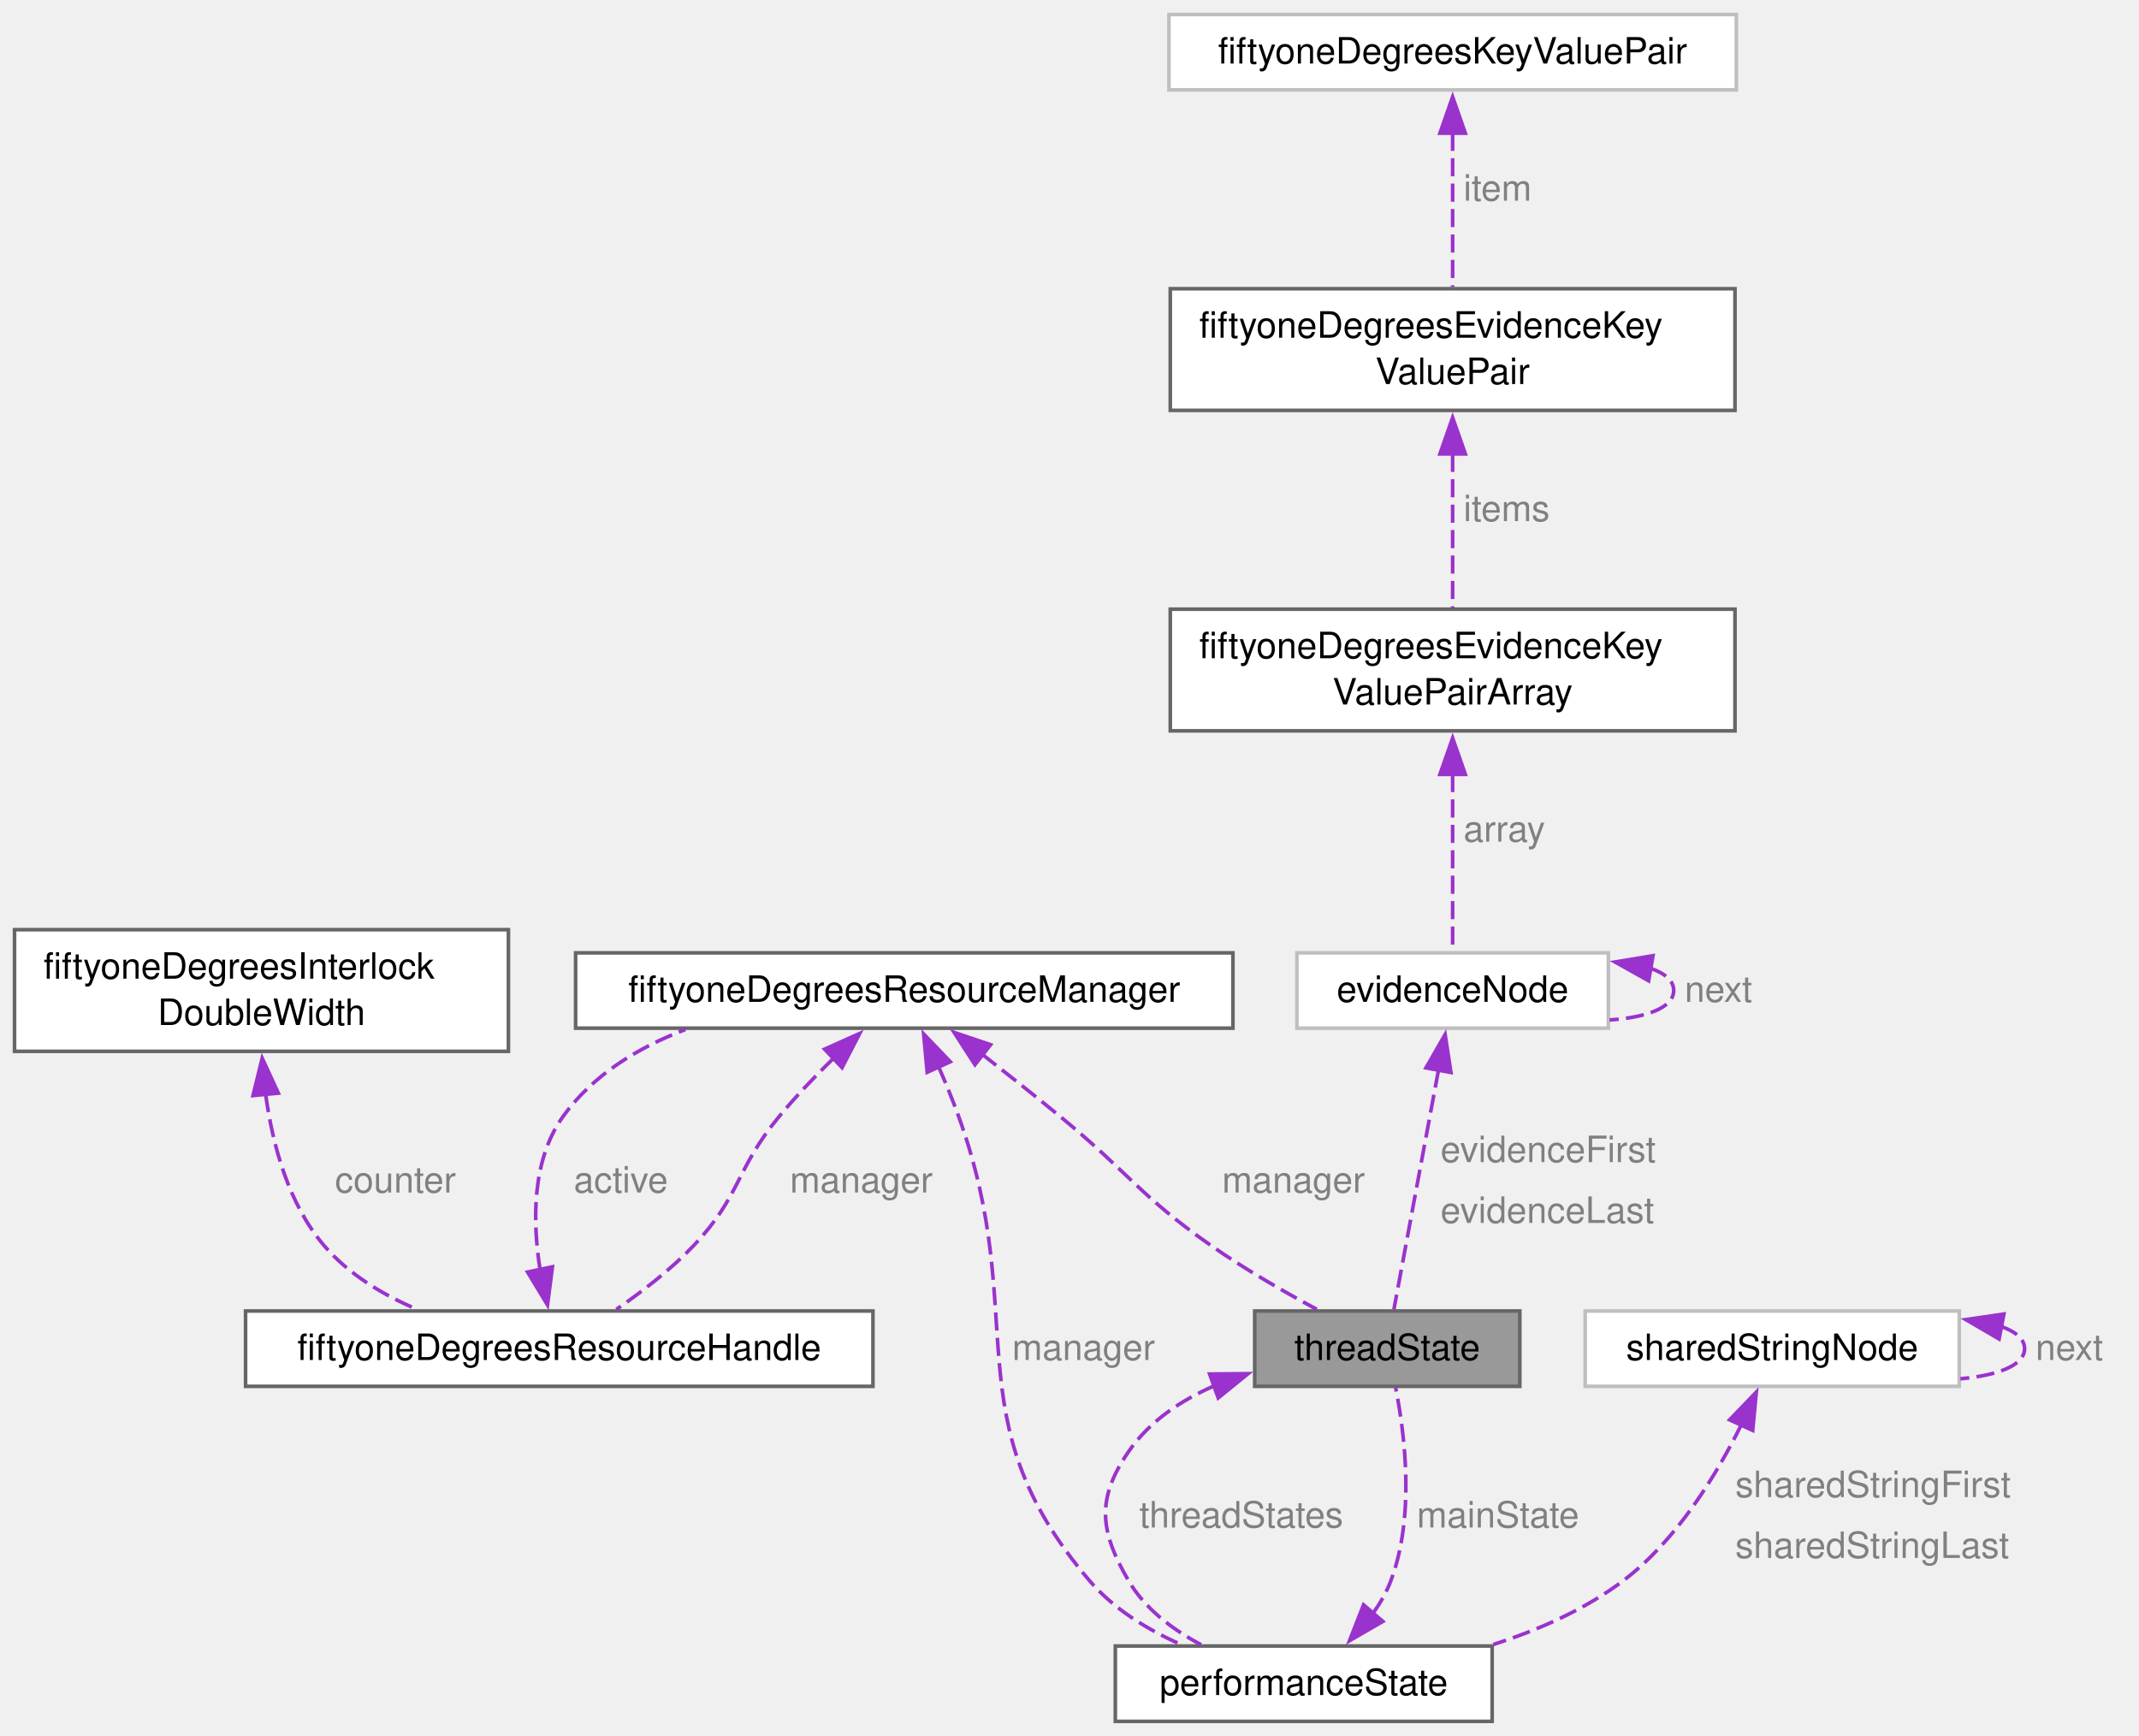
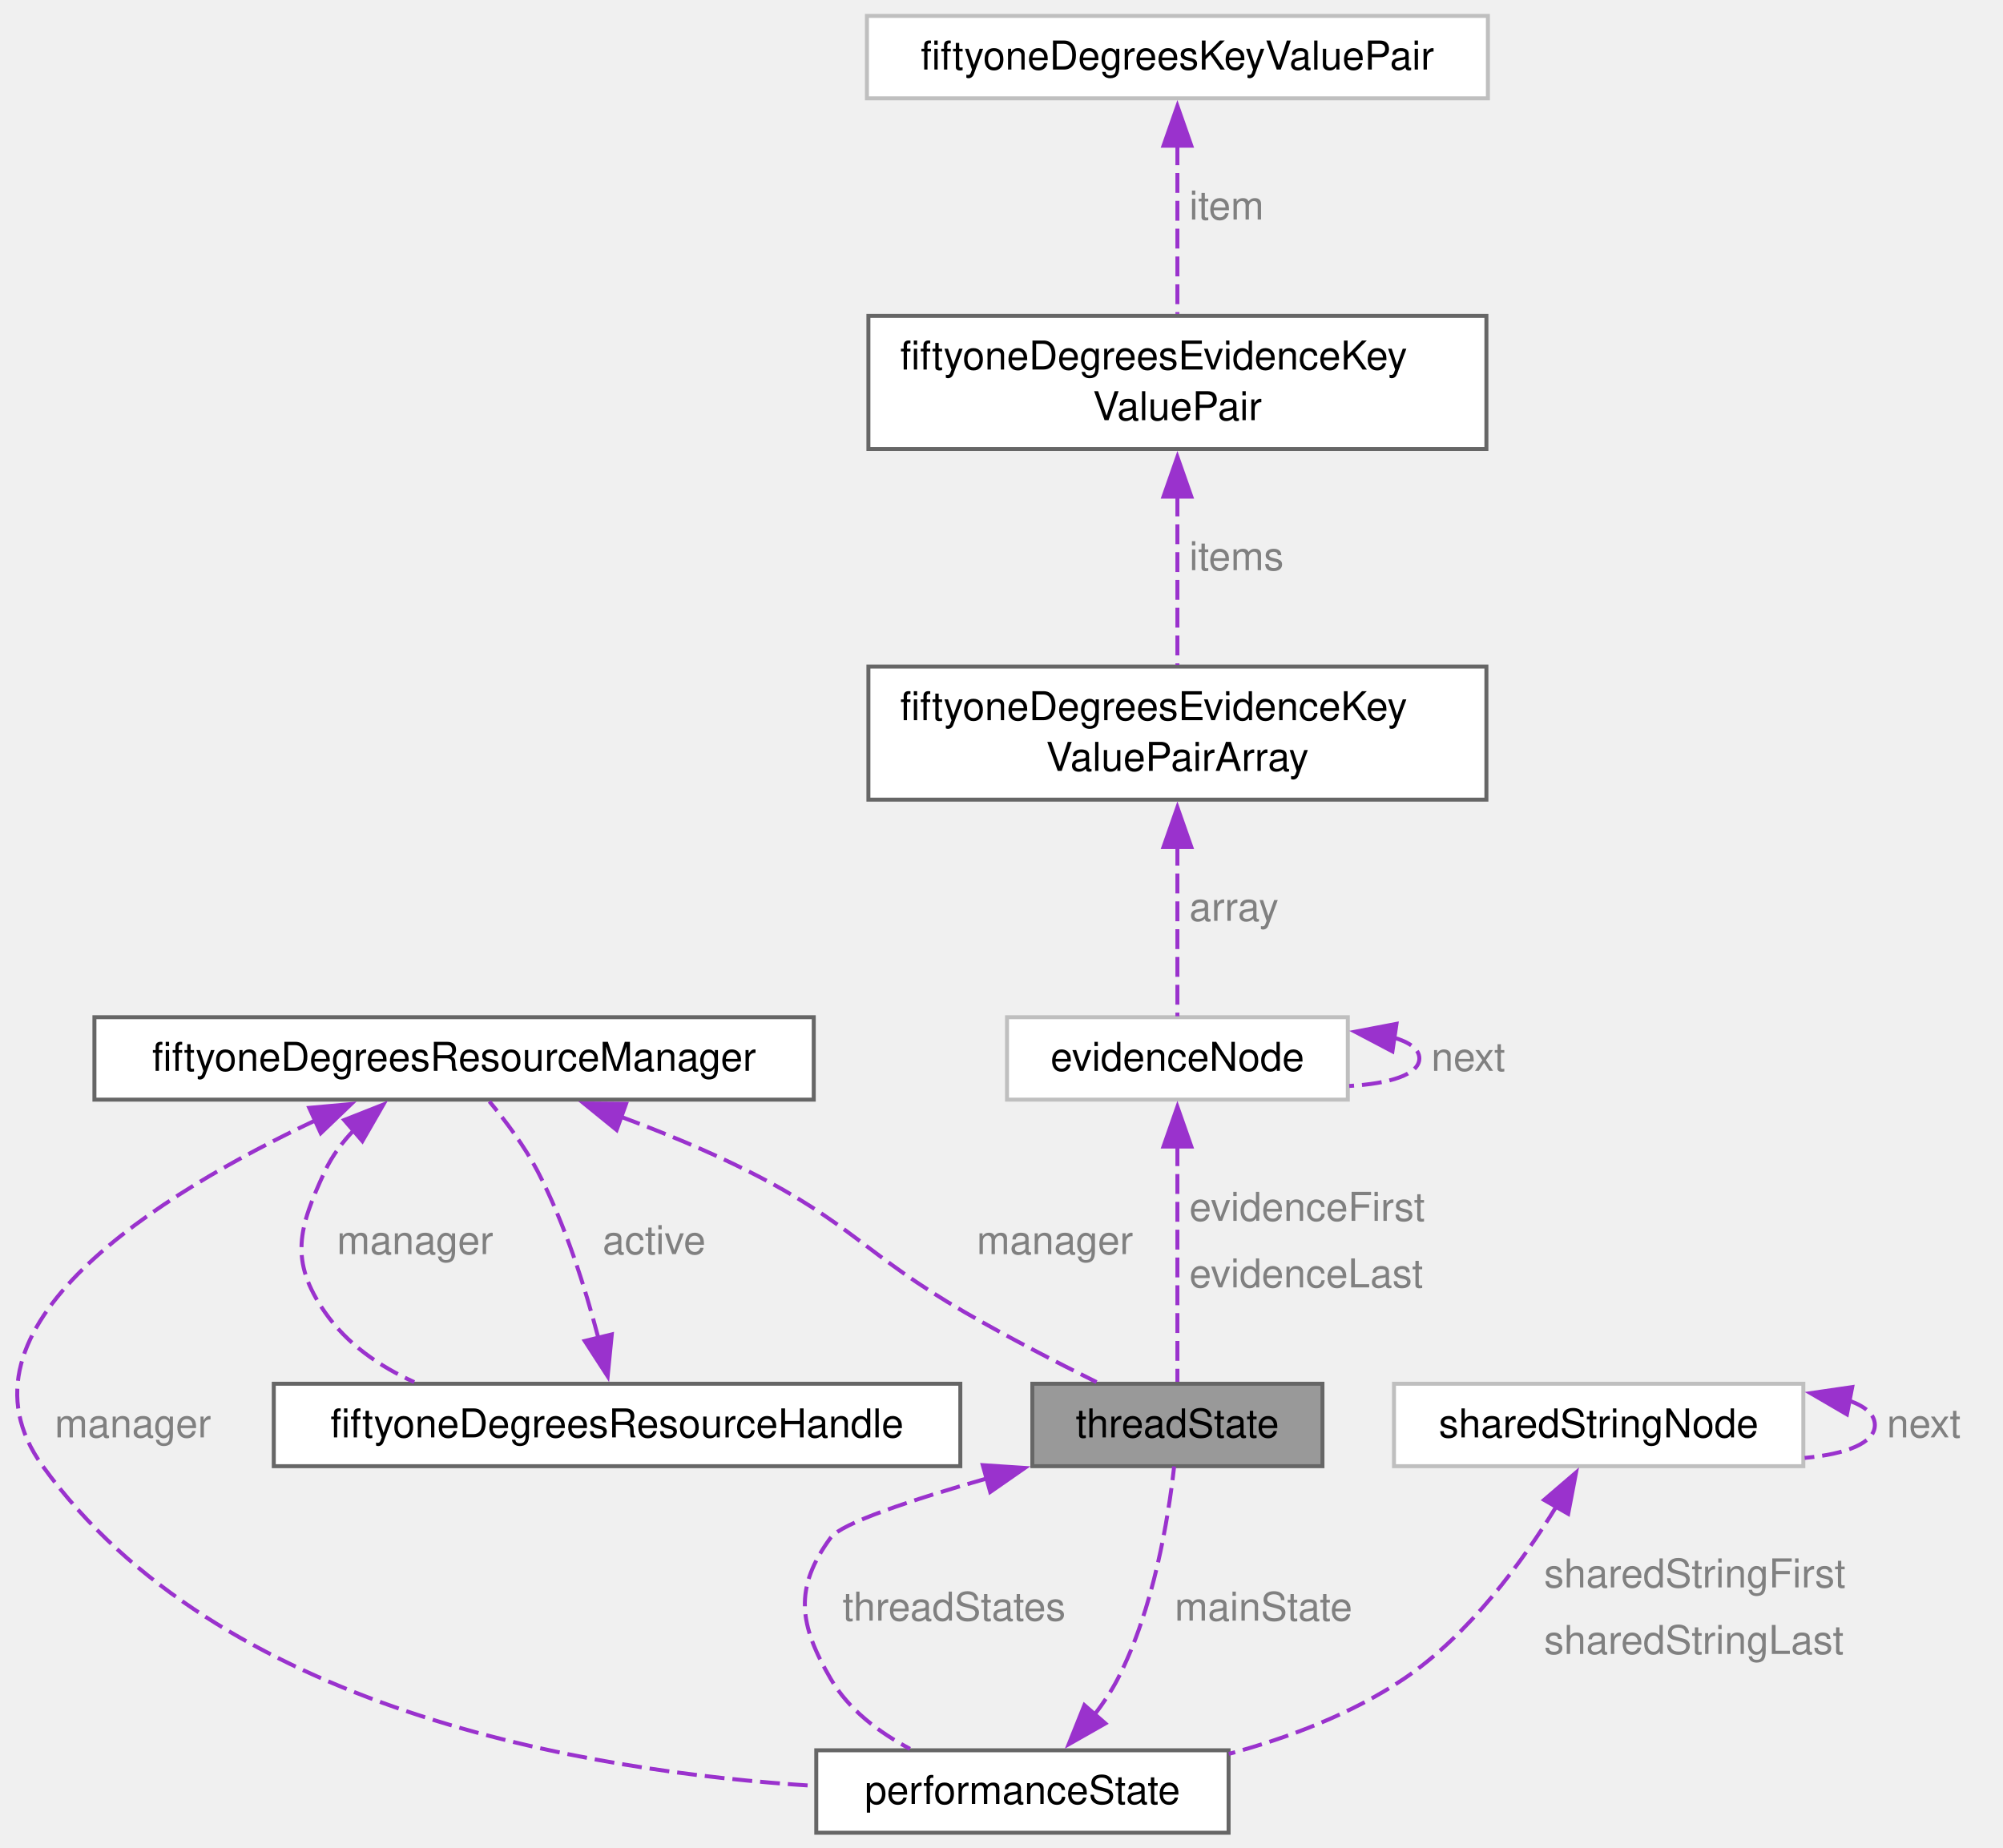
- <svg xmlns="http://www.w3.org/2000/svg" xmlns:xlink="http://www.w3.org/1999/xlink" width="589pt" height="478pt" viewBox="0.00 0.00 589.00 478.00">
-   <g id="graph0" class="graph" transform="scale(1 1) rotate(0) translate(4 474)">
+ <svg xmlns="http://www.w3.org/2000/svg" xmlns:xlink="http://www.w3.org/1999/xlink" width="504pt" height="465pt" viewBox="0.00 0.00 504.00 465.00">
+   <g id="graph0" class="graph" transform="scale(1 1) rotate(0) translate(4 461.25)">
    <g id="Node000001" class="node">
      <g id="a_Node000001">
        <a xlink:title="State specific to a single thread.">
-           <polygon fill="#999999" stroke="#666666" points="414.5,-113 341.5,-113 341.5,-92.25 414.5,-92.25 414.5,-113" />
-           <text xml:space="preserve" text-anchor="middle" x="378" y="-99.5" font-family="Helvetica,sans-Serif" font-size="10.00">threadState</text>
+           <polygon fill="#999999" stroke="#666666" points="328.76,-113 255.76,-113 255.76,-92.25 328.76,-92.25 328.76,-113" />
+           <text xml:space="preserve" text-anchor="middle" x="292.26" y="-99.5" font-family="Helvetica,sans-Serif" font-size="10.00">threadState</text>
        </a>
      </g>
    </g>
    <g id="Node000002" class="node">
      <g id="a_Node000002">
        <a xlink:href="structperformance_state.html" target="_top" xlink:title="Shared performance state.">
-           <polygon fill="white" stroke="#666666" points="406.88,-20.75 303.12,-20.75 303.12,0 406.88,0 406.88,-20.75" />
-           <text xml:space="preserve" text-anchor="middle" x="355" y="-7.25" font-family="Helvetica,sans-Serif" font-size="10.00">performanceState</text>
+           <polygon fill="white" stroke="#666666" points="305.14,-20.75 201.39,-20.75 201.39,0 305.14,0 305.14,-20.75" />
+           <text xml:space="preserve" text-anchor="middle" x="253.26" y="-7.25" font-family="Helvetica,sans-Serif" font-size="10.00">performanceState</text>
        </a>
      </g>
    </g>
-     <g id="edge8_Node000002_Node000001" class="edge">
-       <g id="a_edge8_Node000002_Node000001">
+     <g id="edge7_Node000002_Node000001" class="edge">
+       <g id="a_edge7_Node000002_Node000001">
        <a xlink:title=" ">
-           <path fill="none" stroke="#9a32cd" stroke-dasharray="5,2" d="M330.42,-92.41C321.11,-88.38 312.47,-82.58 306.75,-74.25 297.82,-61.25 298.81,-52.38 306.75,-38.75 311.26,-31.01 318.86,-25.28 326.71,-21.12" />
-           <polygon fill="#9a32cd" stroke="#9a32cd" points="329.08,-95.65 339.68,-95.74 331.45,-89.06 329.08,-95.65" />
+           <path fill="none" stroke="#9a32cd" stroke-dasharray="5,2" d="M244.24,-89.14C225.45,-83.78 207.7,-77.91 205.01,-74.25 195.67,-61.53 197.07,-52.38 205.01,-38.75 209.52,-31.01 217.12,-25.28 224.97,-21.12" />
+           <polygon fill="#9a32cd" stroke="#9a32cd" points="243.29,-92.51 253.86,-91.81 245.16,-85.76 243.29,-92.51" />
        </a>
      </g>
-       <text xml:space="preserve" text-anchor="start" x="309.75" y="-53.38" font-family="Helvetica,sans-Serif" font-size="10.00" fill="grey">threadStates</text>
+       <text xml:space="preserve" text-anchor="start" x="208.01" y="-53.38" font-family="Helvetica,sans-Serif" font-size="10.00" fill="grey">threadStates</text>
    </g>
    <g id="edge1_Node000001_Node000002" class="edge">
      <g id="a_edge1_Node000001_Node000002">
        <a xlink:title=" ">
-           <path fill="none" stroke="#9a32cd" stroke-dasharray="5,2" d="M374.07,-29.73C376.07,-32.55 377.81,-35.59 379,-38.75 385.69,-56.53 382.82,-79.19 380.3,-91.88" />
-           <polygon fill="#9a32cd" stroke="#9a32cd" points="376.78,-27.52 367.61,-22.22 371.47,-32.09 376.78,-27.52" />
+           <path fill="none" stroke="#9a32cd" stroke-dasharray="5,2" d="M271.32,-29.61C273.56,-32.51 275.63,-35.6 277.26,-38.75 286.33,-56.3 290.02,-79.43 291.44,-92.18" />
+           <polygon fill="#9a32cd" stroke="#9a32cd" points="274.13,-27.51 264.92,-22.28 268.86,-32.11 274.13,-27.51" />
        </a>
      </g>
-       <text xml:space="preserve" text-anchor="start" x="386.13" y="-53.38" font-family="Helvetica,sans-Serif" font-size="10.00" fill="grey">mainState</text>
+       <text xml:space="preserve" text-anchor="start" x="291.57" y="-53.38" font-family="Helvetica,sans-Serif" font-size="10.00" fill="grey">mainState</text>
    </g>
    <g id="Node000003" class="node">
      <g id="a_Node000003">
        <a xlink:href="structfiftyone_degrees_resource_manager.html" target="_top" xlink:title="Manager structure used to provide access to a shared and changing resource.">
-           <polygon fill="white" stroke="#666666" points="335.5,-211.62 154.5,-211.62 154.5,-190.88 335.5,-190.88 335.5,-211.62" />
-           <text xml:space="preserve" text-anchor="middle" x="245" y="-198.12" font-family="Helvetica,sans-Serif" font-size="10.00">fiftyoneDegreesResourceManager</text>
+           <polygon fill="white" stroke="#666666" points="200.76,-205.25 19.76,-205.25 19.76,-184.5 200.76,-184.5 200.76,-205.25" />
+           <text xml:space="preserve" text-anchor="middle" x="110.26" y="-191.75" font-family="Helvetica,sans-Serif" font-size="10.00">fiftyoneDegreesResourceManager</text>
        </a>
      </g>
    </g>
-     <g id="edge14_Node000001_Node000003" class="edge">
-       <g id="a_edge14_Node000001_Node000003">
+     <g id="edge13_Node000001_Node000003" class="edge">
+       <g id="a_edge13_Node000001_Node000003">
        <a xlink:title=" ">
-           <path fill="none" stroke="#9a32cd" stroke-dasharray="5,2" d="M266.38,-183.75C273.33,-178.32 281.04,-172.21 288,-166.5 306.77,-151.11 309.62,-144.92 329.5,-131 338.69,-124.57 349.51,-118.34 358.59,-113.46" />
-           <polygon fill="#9a32cd" stroke="#9a32cd" points="264.47,-180.81 258.72,-189.71 268.77,-186.33 264.47,-180.81" />
+           <path fill="none" stroke="#9a32cd" stroke-dasharray="5,2" d="M152.29,-180.17C162.92,-176.21 174.18,-171.57 184.26,-166.5 210.09,-153.52 213.75,-145.49 238.76,-131 249.5,-124.78 261.82,-118.42 271.92,-113.41" />
+           <polygon fill="#9a32cd" stroke="#9a32cd" points="151.16,-176.86 142.94,-183.54 153.53,-183.45 151.16,-176.86" />
        </a>
      </g>
-       <text xml:space="preserve" text-anchor="start" x="332.5" y="-145.62" font-family="Helvetica,sans-Serif" font-size="10.00" fill="grey">manager</text>
+       <text xml:space="preserve" text-anchor="start" x="241.76" y="-145.62" font-family="Helvetica,sans-Serif" font-size="10.00" fill="grey">manager</text>
    </g>
    <g id="edge2_Node000002_Node000003" class="edge">
      <g id="a_edge2_Node000002_Node000003">
        <a xlink:title=" ">
-           <path fill="none" stroke="#9a32cd" stroke-dasharray="5,2" d="M254.41,-180.36C256.38,-175.85 258.36,-171.05 260,-166.5 280.03,-111.02 257.75,-83.66 296,-38.75 302.59,-31.01 311.84,-25.33 321.06,-21.22" />
-           <polygon fill="#9a32cd" stroke="#9a32cd" points="251.31,-178.73 250.34,-189.28 257.67,-181.63 251.31,-178.73" />
+           <path fill="none" stroke="#9a32cd" stroke-dasharray="5,2" d="M75.46,-179.33C36.36,-160.87 -18.54,-127.18 6.76,-92.25 51.02,-31.15 142.89,-15.38 201.12,-11.78" />
+           <polygon fill="#9a32cd" stroke="#9a32cd" points="73.81,-182.43 84.36,-183.39 76.71,-176.06 73.81,-182.43" />
        </a>
      </g>
-       <text xml:space="preserve" text-anchor="start" x="274.69" y="-99.5" font-family="Helvetica,sans-Serif" font-size="10.00" fill="grey">manager</text>
+       <text xml:space="preserve" text-anchor="start" x="9.76" y="-99.5" font-family="Helvetica,sans-Serif" font-size="10.00" fill="grey">manager</text>
    </g>
    <g id="Node000004" class="node">
      <g id="a_Node000004">
        <a xlink:href="structfiftyone_degrees_resource_handle.html" target="_top" xlink:title="Handle for a shared resource.">
-           <polygon fill="white" stroke="#666666" points="236.38,-113 63.62,-113 63.62,-92.25 236.38,-92.25 236.38,-113" />
-           <text xml:space="preserve" text-anchor="middle" x="150" y="-99.5" font-family="Helvetica,sans-Serif" font-size="10.00">fiftyoneDegreesResourceHandle</text>
+           <polygon fill="white" stroke="#666666" points="237.64,-113 64.89,-113 64.89,-92.25 237.64,-92.25 237.64,-113" />
+           <text xml:space="preserve" text-anchor="middle" x="151.26" y="-99.5" font-family="Helvetica,sans-Serif" font-size="10.00">fiftyoneDegreesResourceHandle</text>
        </a>
      </g>
    </g>
-     <g id="edge5_Node000004_Node000003" class="edge">
-       <g id="a_edge5_Node000004_Node000003">
+     <g id="edge4_Node000004_Node000003" class="edge">
+       <g id="a_edge4_Node000004_Node000003">
        <a xlink:title=" ">
-           <path fill="none" stroke="#9a32cd" stroke-dasharray="5,2" d="M225.61,-182.69C220.47,-177.67 215.08,-172.04 210.5,-166.5 198.45,-151.91 200.03,-144.72 187,-131 180.73,-124.39 172.71,-118.24 165.73,-113.45" />
-           <polygon fill="#9a32cd" stroke="#9a32cd" points="223.06,-185.1 232.73,-189.42 227.87,-180.01 223.06,-185.1" />
+           <path fill="none" stroke="#9a32cd" stroke-dasharray="5,2" d="M85.15,-176.94C82.16,-173.83 79.55,-170.34 77.76,-166.5 71.11,-152.19 68.76,-143.96 77.76,-131 83.28,-123.06 91.39,-117.42 100.23,-113.41" />
+           <polygon fill="#9a32cd" stroke="#9a32cd" points="82.61,-179.37 92.46,-183.26 87.18,-174.07 82.61,-179.37" />
        </a>
      </g>
-       <text xml:space="preserve" text-anchor="start" x="213.5" y="-145.62" font-family="Helvetica,sans-Serif" font-size="10.00" fill="grey">manager</text>
+       <text xml:space="preserve" text-anchor="start" x="80.76" y="-145.62" font-family="Helvetica,sans-Serif" font-size="10.00" fill="grey">manager</text>
    </g>
    <g id="edge3_Node000003_Node000004" class="edge">
      <g id="a_edge3_Node000003_Node000004">
        <a xlink:title=" ">
-           <path fill="none" stroke="#9a32cd" stroke-dasharray="5,2" d="M144.77,-124.08C142.62,-137.36 142.34,-154.4 151,-166.5 159.17,-177.92 171.58,-185.5 184.73,-190.51" />
-           <polygon fill="#9a32cd" stroke="#9a32cd" points="148.12,-125.17 146.76,-114.66 141.27,-123.72 148.12,-125.17" />
+           <path fill="none" stroke="#9a32cd" stroke-dasharray="5,2" d="M146.54,-124.59C143.24,-137.17 138.18,-153.25 131.26,-166.5 127.99,-172.77 123.27,-179.07 119.14,-184.05" />
+           <polygon fill="#9a32cd" stroke="#9a32cd" points="149.94,-125.42 148.9,-114.88 143.14,-123.77 149.94,-125.42" />
        </a>
      </g>
-       <text xml:space="preserve" text-anchor="start" x="154" y="-145.62" font-family="Helvetica,sans-Serif" font-size="10.00" fill="grey">active</text>
+       <text xml:space="preserve" text-anchor="start" x="147.63" y="-145.62" font-family="Helvetica,sans-Serif" font-size="10.00" fill="grey">active</text>
    </g>
    <g id="Node000005" class="node">
      <g id="a_Node000005">
-         <a xlink:href="structfiftyone_degrees_interlock_double_width.html" target="_top" xlink:title="Double width (64 or 128 depending on the architecture) compare and exchange.">
-           <polygon fill="white" stroke="#666666" points="136,-218 0,-218 0,-184.5 136,-184.5 136,-218" />
-           <text xml:space="preserve" text-anchor="start" x="8" y="-204.5" font-family="Helvetica,sans-Serif" font-size="10.00">fiftyoneDegreesInterlock</text>
-           <text xml:space="preserve" text-anchor="middle" x="68" y="-191.75" font-family="Helvetica,sans-Serif" font-size="10.00">DoubleWidth</text>
+         <a xlink:href="structshared_string_node.html" target="_top" xlink:title=" ">
+           <polygon fill="white" stroke="#bfbfbf" points="449.76,-113 346.76,-113 346.76,-92.25 449.76,-92.25 449.76,-113" />
+           <text xml:space="preserve" text-anchor="middle" x="398.26" y="-99.5" font-family="Helvetica,sans-Serif" font-size="10.00">sharedStringNode</text>
        </a>
      </g>
    </g>
-     <g id="edge4_Node000004_Node000005" class="edge">
-       <g id="a_edge4_Node000004_Node000005">
+     <g id="edge5_Node000002_Node000005" class="edge">
+       <g id="a_edge5_Node000002_Node000005">
        <a xlink:title=" ">
-           <path fill="none" stroke="#9a32cd" stroke-dasharray="5,2" d="M69.15,-172.7C71.03,-158.81 75.41,-142.51 85.25,-131 91.99,-123.12 101.4,-117.45 110.95,-113.4" />
-           <polygon fill="#9a32cd" stroke="#9a32cd" points="65.67,-172.32 68.2,-182.61 72.64,-172.99 65.67,-172.32" />
+           <path fill="none" stroke="#9a32cd" stroke-dasharray="5,2" d="M387.72,-82.28C379.12,-68.25 365.72,-49.85 349.26,-38.75 336.19,-29.93 320.28,-23.92 305.2,-19.84" />
+           <polygon fill="#9a32cd" stroke="#9a32cd" points="384.53,-83.76 392.57,-90.66 390.59,-80.26 384.53,-83.76" />
        </a>
      </g>
-       <text xml:space="preserve" text-anchor="start" x="88.25" y="-145.62" font-family="Helvetica,sans-Serif" font-size="10.00" fill="grey">counter</text>
+       <text xml:space="preserve" text-anchor="start" x="384.53" y="-61.75" font-family="Helvetica,sans-Serif" font-size="10.00" fill="grey">sharedStringFirst</text>
+       <text xml:space="preserve" text-anchor="start" x="384.53" y="-45" font-family="Helvetica,sans-Serif" font-size="10.00" fill="grey">sharedStringLast</text>
+     </g>
+     <g id="edge6_Node000005_Node000005" class="edge">
+       <g id="a_edge6_Node000005_Node000005">
+         <a xlink:title=" ">
+           <path fill="none" stroke="#9a32cd" stroke-dasharray="5,2" d="M461.24,-108.76C465.3,-107.33 467.76,-105.28 467.76,-102.62 467.76,-98.03 460.41,-95.27 450.09,-94.33" />
+           <polygon fill="#9a32cd" stroke="#9a32cd" points="460.73,-105.29 451.58,-110.63 462.06,-112.16 460.73,-105.29" />
+         </a>
+       </g>
+       <text xml:space="preserve" text-anchor="start" x="470.76" y="-99.5" font-family="Helvetica,sans-Serif" font-size="10.00" fill="grey">next</text>
    </g>
    <g id="Node000006" class="node">
      <g id="a_Node000006">
-         <a xlink:href="structshared_string_node.html" target="_top" xlink:title=" ">
-           <polygon fill="white" stroke="#bfbfbf" points="535.5,-113 432.5,-113 432.5,-92.25 535.5,-92.25 535.5,-113" />
-           <text xml:space="preserve" text-anchor="middle" x="484" y="-99.5" font-family="Helvetica,sans-Serif" font-size="10.00">sharedStringNode</text>
+         <a xlink:href="structevidence_node.html" target="_top" xlink:title=" ">
+           <polygon fill="white" stroke="#bfbfbf" points="335.14,-205.25 249.39,-205.25 249.39,-184.5 335.14,-184.5 335.14,-205.25" />
+           <text xml:space="preserve" text-anchor="middle" x="292.26" y="-191.75" font-family="Helvetica,sans-Serif" font-size="10.00">evidenceNode</text>
        </a>
      </g>
    </g>
-     <g id="edge6_Node000002_Node000006" class="edge">
-       <g id="a_edge6_Node000002_Node000006">
+     <g id="edge8_Node000001_Node000006" class="edge">
+       <g id="a_edge8_Node000001_Node000006">
        <a xlink:title=" ">
-           <path fill="none" stroke="#9a32cd" stroke-dasharray="5,2" d="M475.64,-81.97C468.77,-68.04 457.77,-49.91 443,-38.75 432.53,-30.84 419.74,-25.19 407.19,-21.16" />
-           <polygon fill="#9a32cd" stroke="#9a32cd" points="472.27,-83.03 479.62,-90.66 478.63,-80.11 472.27,-83.03" />
+           <path fill="none" stroke="#9a32cd" stroke-dasharray="5,2" d="M292.26,-172.77C292.26,-154.08 292.26,-127.65 292.26,-113.49" />
+           <polygon fill="#9a32cd" stroke="#9a32cd" points="288.76,-172.7 292.26,-182.7 295.76,-172.7 288.76,-172.7" />
        </a>
      </g>
-       <text xml:space="preserve" text-anchor="start" x="473.84" y="-61.75" font-family="Helvetica,sans-Serif" font-size="10.00" fill="grey">sharedStringFirst</text>
-       <text xml:space="preserve" text-anchor="start" x="473.84" y="-45" font-family="Helvetica,sans-Serif" font-size="10.00" fill="grey">sharedStringLast</text>
+       <text xml:space="preserve" text-anchor="start" x="295.26" y="-154" font-family="Helvetica,sans-Serif" font-size="10.00" fill="grey">evidenceFirst</text>
+       <text xml:space="preserve" text-anchor="start" x="295.26" y="-137.25" font-family="Helvetica,sans-Serif" font-size="10.00" fill="grey">evidenceLast</text>
    </g>
-     <g id="edge7_Node000006_Node000006" class="edge">
-       <g id="a_edge7_Node000006_Node000006">
+     <g id="edge12_Node000006_Node000006" class="edge">
+       <g id="a_edge12_Node000006_Node000006">
        <a xlink:title=" ">
-           <path fill="none" stroke="#9a32cd" stroke-dasharray="5,2" d="M546.97,-108.76C551.04,-107.33 553.5,-105.28 553.5,-102.62 553.5,-98.03 546.14,-95.27 535.83,-94.33" />
-           <polygon fill="#9a32cd" stroke="#9a32cd" points="546.47,-105.29 537.32,-110.63 547.8,-112.16 546.47,-105.29" />
+           <path fill="none" stroke="#9a32cd" stroke-dasharray="5,2" d="M346.56,-200.16C350.63,-198.98 353.14,-197.22 353.14,-194.88 353.14,-190.82 345.64,-188.51 335.49,-187.94" />
+           <polygon fill="#9a32cd" stroke="#9a32cd" points="346.36,-196.65 336.98,-201.59 347.39,-203.58 346.36,-196.65" />
        </a>
      </g>
-       <text xml:space="preserve" text-anchor="start" x="556.5" y="-99.5" font-family="Helvetica,sans-Serif" font-size="10.00" fill="grey">next</text>
+       <text xml:space="preserve" text-anchor="start" x="356.14" y="-191.75" font-family="Helvetica,sans-Serif" font-size="10.00" fill="grey">next</text>
    </g>
    <g id="Node000007" class="node">
      <g id="a_Node000007">
-         <a xlink:href="structevidence_node.html" target="_top" xlink:title=" ">
-           <polygon fill="white" stroke="#bfbfbf" points="438.88,-211.62 353.12,-211.62 353.12,-190.88 438.88,-190.88 438.88,-211.62" />
-           <text xml:space="preserve" text-anchor="middle" x="396" y="-198.12" font-family="Helvetica,sans-Serif" font-size="10.00">evidenceNode</text>
+         <a xlink:href="structfiftyone_degrees_evidence_key_value_pair_array.html" target="_top" xlink:title="Array of evidence key value pairs and a pointer to the next array if present or NULL of not present.">
+           <polygon fill="white" stroke="#666666" points="370.01,-293.5 214.51,-293.5 214.51,-260 370.01,-260 370.01,-293.5" />
+           <text xml:space="preserve" text-anchor="start" x="222.51" y="-280" font-family="Helvetica,sans-Serif" font-size="10.00">fiftyoneDegreesEvidenceKey</text>
+           <text xml:space="preserve" text-anchor="middle" x="292.26" y="-267.25" font-family="Helvetica,sans-Serif" font-size="10.00">ValuePairArray</text>
        </a>
      </g>
    </g>
-     <g id="edge9_Node000001_Node000007" class="edge">
-       <g id="a_edge9_Node000001_Node000007">
+     <g id="edge9_Node000006_Node000007" class="edge">
+       <g id="a_edge9_Node000006_Node000007">
        <a xlink:title=" ">
-           <path fill="none" stroke="#9a32cd" stroke-dasharray="5,2" d="M392.12,-179.43C388.33,-159.06 382.71,-128.91 379.84,-113.49" />
-           <polygon fill="#9a32cd" stroke="#9a32cd" points="388.66,-179.95 393.93,-189.14 395.54,-178.67 388.66,-179.95" />
+           <path fill="none" stroke="#9a32cd" stroke-dasharray="5,2" d="M292.26,-248.4C292.26,-233.53 292.26,-216.07 292.26,-205.49" />
+           <polygon fill="#9a32cd" stroke="#9a32cd" points="288.76,-248.07 292.26,-258.07 295.76,-248.07 288.76,-248.07" />
        </a>
      </g>
-       <text xml:space="preserve" text-anchor="start" x="392.66" y="-154" font-family="Helvetica,sans-Serif" font-size="10.00" fill="grey">evidenceFirst</text>
-       <text xml:space="preserve" text-anchor="start" x="392.66" y="-137.25" font-family="Helvetica,sans-Serif" font-size="10.00" fill="grey">evidenceLast</text>
-     </g>
-     <g id="edge13_Node000007_Node000007" class="edge">
-       <g id="a_edge13_Node000007_Node000007">
-         <a xlink:title=" ">
-           <path fill="none" stroke="#9a32cd" stroke-dasharray="5,2" d="M450.3,-207.43C454.37,-206.05 456.88,-203.99 456.88,-201.25 456.88,-196.51 449.38,-193.81 439.23,-193.14" />
-           <polygon fill="#9a32cd" stroke="#9a32cd" points="449.97,-203.93 440.72,-209.1 451.17,-210.83 449.97,-203.93" />
-         </a>
-       </g>
-       <text xml:space="preserve" text-anchor="start" x="459.88" y="-198.12" font-family="Helvetica,sans-Serif" font-size="10.00" fill="grey">next</text>
+       <text xml:space="preserve" text-anchor="start" x="295.26" y="-229.5" font-family="Helvetica,sans-Serif" font-size="10.00" fill="grey">array</text>
    </g>
    <g id="Node000008" class="node">
      <g id="a_Node000008">
-         <a xlink:href="structfiftyone_degrees_evidence_key_value_pair_array.html" target="_top" xlink:title="Array of evidence key value pairs and a pointer to the next array if present or NULL of not present.">
-           <polygon fill="white" stroke="#666666" points="473.75,-306.25 318.25,-306.25 318.25,-272.75 473.75,-272.75 473.75,-306.25" />
-           <text xml:space="preserve" text-anchor="start" x="326.25" y="-292.75" font-family="Helvetica,sans-Serif" font-size="10.00">fiftyoneDegreesEvidenceKey</text>
-           <text xml:space="preserve" text-anchor="middle" x="396" y="-280" font-family="Helvetica,sans-Serif" font-size="10.00">ValuePairArray</text>
+         <a xlink:href="structfiftyone_degrees_evidence_key_value_pair.html" target="_top" xlink:title="Evidence key value pair structure which combines the prefix, key and value.">
+           <polygon fill="white" stroke="#666666" points="370.01,-381.75 214.51,-381.75 214.51,-348.25 370.01,-348.25 370.01,-381.75" />
+           <text xml:space="preserve" text-anchor="start" x="222.51" y="-368.25" font-family="Helvetica,sans-Serif" font-size="10.00">fiftyoneDegreesEvidenceKey</text>
+           <text xml:space="preserve" text-anchor="middle" x="292.26" y="-355.5" font-family="Helvetica,sans-Serif" font-size="10.00">ValuePair</text>
        </a>
      </g>
    </g>
    <g id="edge10_Node000007_Node000008" class="edge">
      <g id="a_edge10_Node000007_Node000008">
        <a xlink:title=" ">
-           <path fill="none" stroke="#9a32cd" stroke-dasharray="5,2" d="M396,-260.88C396,-244.12 396,-223.75 396,-211.97" />
-           <polygon fill="#9a32cd" stroke="#9a32cd" points="392.5,-260.76 396,-270.76 399.5,-260.76 392.5,-260.76" />
+           <path fill="none" stroke="#9a32cd" stroke-dasharray="5,2" d="M292.26,-336.3C292.26,-322.3 292.26,-305.81 292.26,-293.9" />
+           <polygon fill="#9a32cd" stroke="#9a32cd" points="288.76,-336.26 292.26,-346.26 295.76,-336.26 288.76,-336.26" />
        </a>
      </g>
-       <text xml:space="preserve" text-anchor="start" x="399" y="-242.25" font-family="Helvetica,sans-Serif" font-size="10.00" fill="grey">array</text>
+       <text xml:space="preserve" text-anchor="start" x="295.26" y="-317.75" font-family="Helvetica,sans-Serif" font-size="10.00" fill="grey">items</text>
    </g>
    <g id="Node000009" class="node">
      <g id="a_Node000009">
-         <a xlink:href="structfiftyone_degrees_evidence_key_value_pair.html" target="_top" xlink:title="Evidence key value pair structure which combines the prefix, key and value.">
-           <polygon fill="white" stroke="#666666" points="473.75,-394.5 318.25,-394.5 318.25,-361 473.75,-361 473.75,-394.5" />
-           <text xml:space="preserve" text-anchor="start" x="326.25" y="-381" font-family="Helvetica,sans-Serif" font-size="10.00">fiftyoneDegreesEvidenceKey</text>
-           <text xml:space="preserve" text-anchor="middle" x="396" y="-368.25" font-family="Helvetica,sans-Serif" font-size="10.00">ValuePair</text>
+         <a xlink:href="structfiftyone_degrees_key_value_pair.html" target="_top" xlink:title=" ">
+           <polygon fill="white" stroke="#bfbfbf" points="370.39,-457.25 214.14,-457.25 214.14,-436.5 370.39,-436.5 370.39,-457.25" />
+           <text xml:space="preserve" text-anchor="middle" x="292.26" y="-443.75" font-family="Helvetica,sans-Serif" font-size="10.00">fiftyoneDegreesKeyValuePair</text>
        </a>
      </g>
    </g>
    <g id="edge11_Node000008_Node000009" class="edge">
      <g id="a_edge11_Node000008_Node000009">
        <a xlink:title=" ">
-           <path fill="none" stroke="#9a32cd" stroke-dasharray="5,2" d="M396,-349.05C396,-335.05 396,-318.56 396,-306.65" />
-           <polygon fill="#9a32cd" stroke="#9a32cd" points="392.5,-349.01 396,-359.01 399.5,-349.01 392.5,-349.01" />
+           <path fill="none" stroke="#9a32cd" stroke-dasharray="5,2" d="M292.26,-424.7C292.26,-411.39 292.26,-394.49 292.26,-382.25" />
+           <polygon fill="#9a32cd" stroke="#9a32cd" points="288.76,-424.57 292.26,-434.57 295.76,-424.57 288.76,-424.57" />
        </a>
      </g>
-       <text xml:space="preserve" text-anchor="start" x="399" y="-330.5" font-family="Helvetica,sans-Serif" font-size="10.00" fill="grey">items</text>
-     </g>
-     <g id="Node000010" class="node">
-       <g id="a_Node000010">
-         <a xlink:href="structfiftyone_degrees_key_value_pair.html" target="_top" xlink:title=" ">
-           <polygon fill="white" stroke="#bfbfbf" points="474.12,-470 317.88,-470 317.88,-449.25 474.12,-449.25 474.12,-470" />
-           <text xml:space="preserve" text-anchor="middle" x="396" y="-456.5" font-family="Helvetica,sans-Serif" font-size="10.00">fiftyoneDegreesKeyValuePair</text>
-         </a>
-       </g>
-     </g>
-     <g id="edge12_Node000009_Node000010" class="edge">
-       <g id="a_edge12_Node000009_Node000010">
-         <a xlink:title=" ">
-           <path fill="none" stroke="#9a32cd" stroke-dasharray="5,2" d="M396,-437.45C396,-424.14 396,-407.24 396,-395" />
-           <polygon fill="#9a32cd" stroke="#9a32cd" points="392.5,-437.32 396,-447.32 399.5,-437.32 392.5,-437.32" />
-         </a>
-       </g>
-       <text xml:space="preserve" text-anchor="start" x="399" y="-418.75" font-family="Helvetica,sans-Serif" font-size="10.00" fill="grey">item</text>
+       <text xml:space="preserve" text-anchor="start" x="295.26" y="-406" font-family="Helvetica,sans-Serif" font-size="10.00" fill="grey">item</text>
    </g>
  </g>
</svg>
